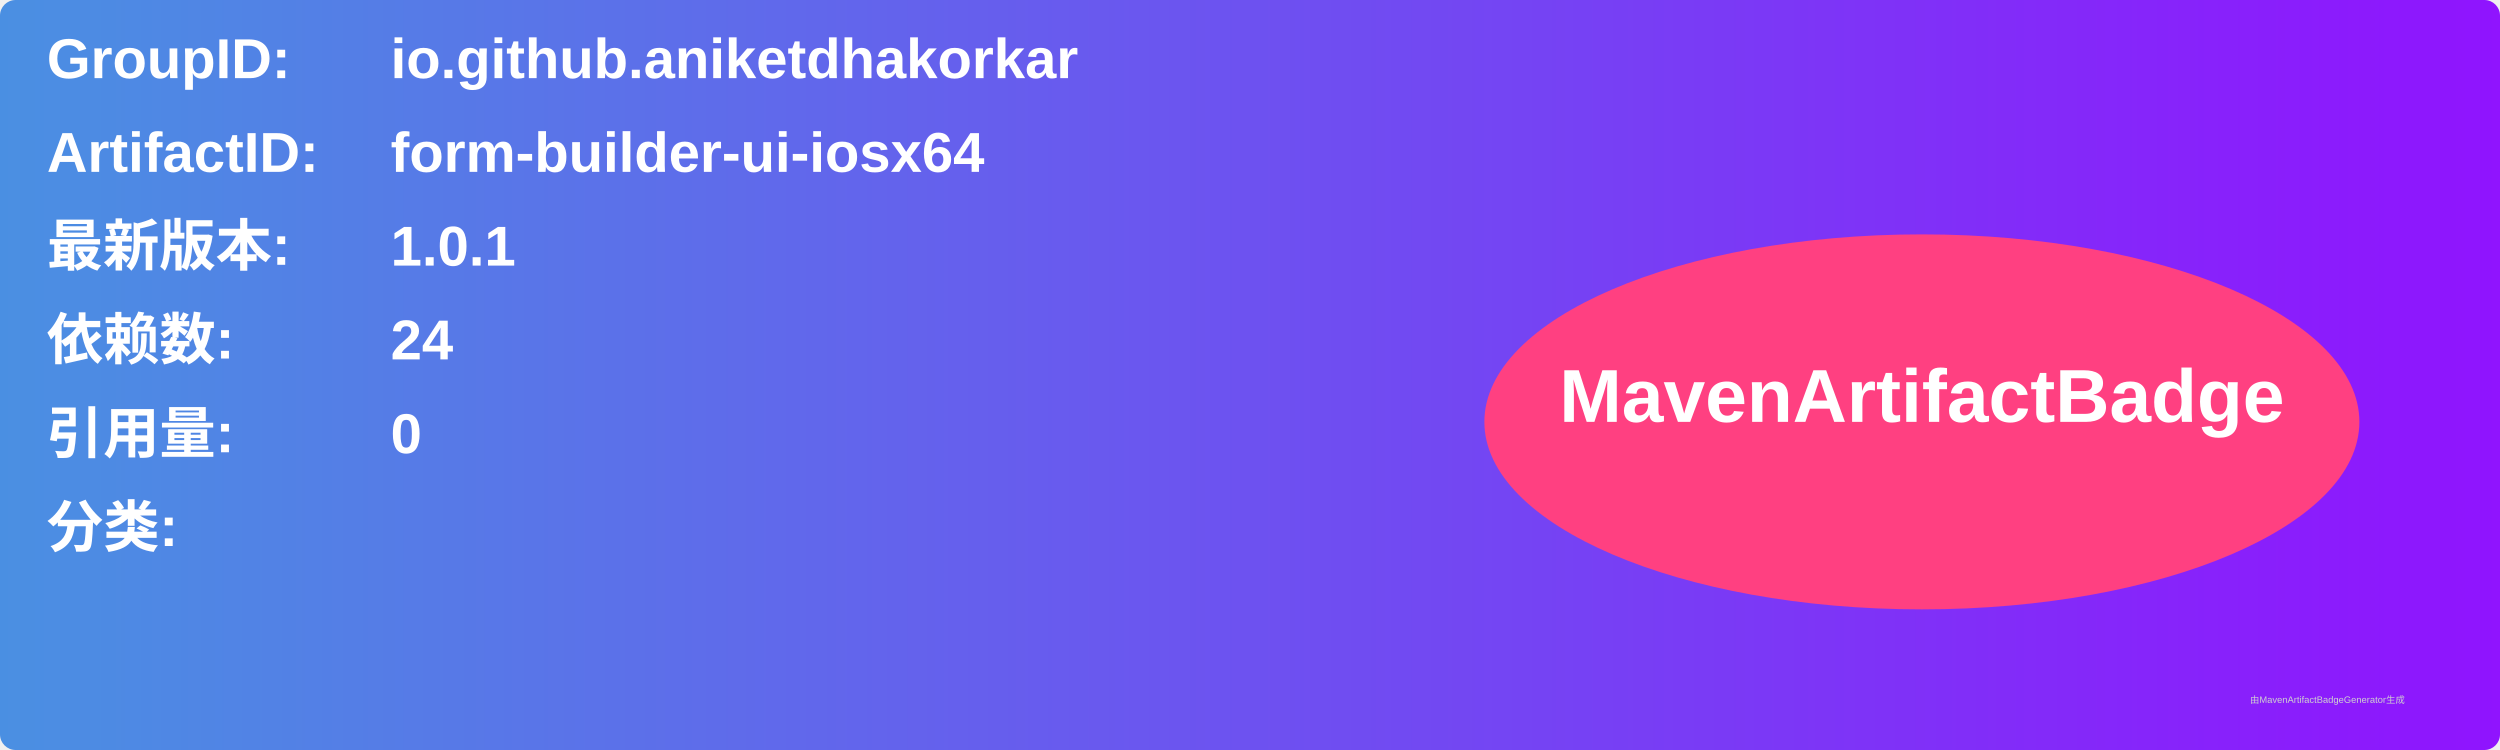
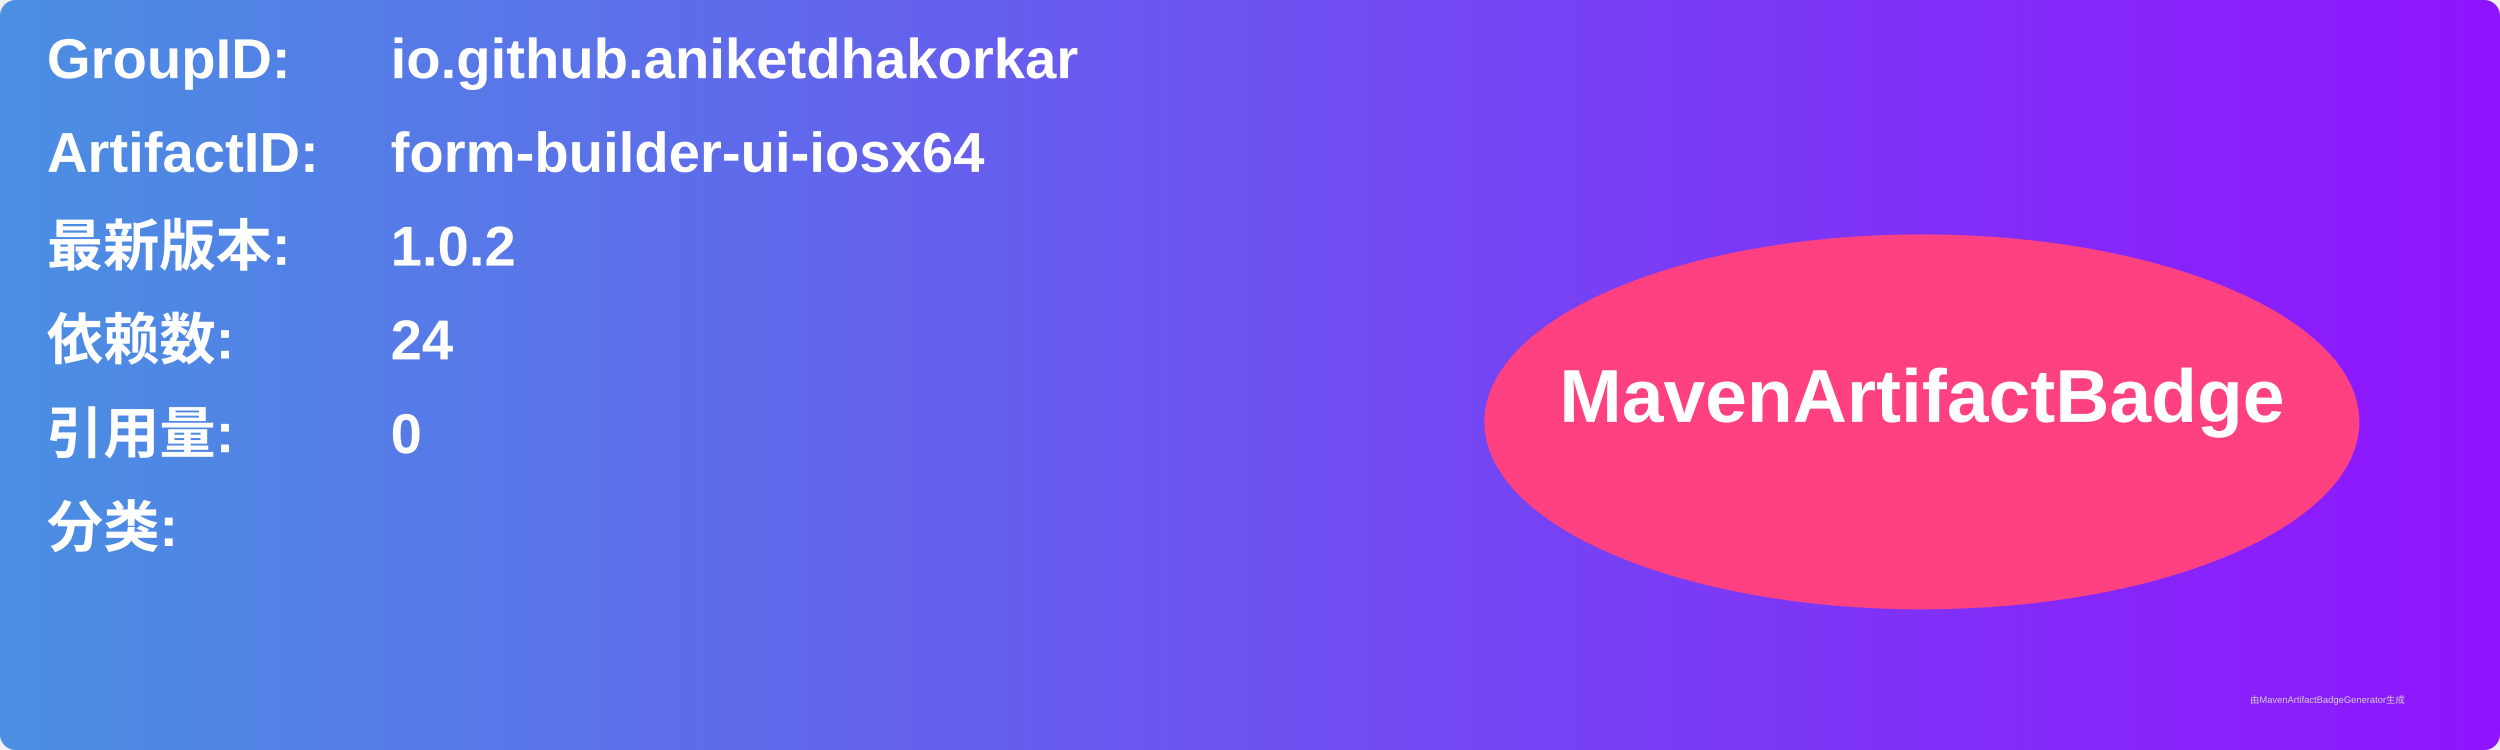
<svg xmlns="http://www.w3.org/2000/svg" width="800" height="240" viewBox="0 0 800 240">
  <linearGradient id="grad" x1="0%" y1="0%" x2="100%" y2="0%">
    <stop offset="0%" stop-color="#4a90e2" />
    <stop offset="100%" stop-color="#9013fe" />
  </linearGradient>
  <rect width="100%" height="100%" rx="5" ry="5" fill="url(#grad)" />
  <g transform="translate(15, 15)">
    <text x="0" y="10" font-family="Arial" font-size="18" fill="white" font-weight="bold" width="260">GroupID:</text>
    <text x="110" y="10" font-family="Arial" font-size="18" fill="white" font-weight="bold" width="460">io.github.aniketdhakorkar</text>
    <text x="0" y="40" font-family="Arial" font-size="18" fill="white" font-weight="bold" width="260">ArtifactID:</text>
    <text x="110" y="40" font-family="Arial" font-size="18" fill="white" font-weight="bold" width="460">form-builder-ui-iosx64</text>
    <text x="0" y="70" font-family="Arial" font-size="18" fill="white" font-weight="bold">最新版本:</text>
    <text x="110" y="70" font-family="Arial" font-size="18" fill="white" font-weight="bold">
-       <tspan font-weight="bold">1.0.1</tspan>
+       <tspan font-weight="bold">1.0.2</tspan>
    </text>
    <text x="0" y="100" font-family="Arial" font-size="18" fill="white" font-weight="bold">依赖数: </text>
    <text x="110" y="100" font-family="Arial" font-size="18" fill="white">
      <tspan font-weight="bold">24</tspan>
    </text>
    <text x="0" y="130" font-family="Arial" font-size="18" fill="white" font-weight="bold">引用量: </text>
    <text x="110" y="130" font-family="Arial" font-size="18" fill="white">
      <tspan font-weight="bold">0</tspan>
    </text>
    <text x="0" y="160" font-family="Arial" font-size="18" fill="white" font-weight="bold">分类:</text>
    <text x="10" y="190" font-family="Arial" font-size="10" fill="white">
      <tspan font-weight="bold" />
    </text>
    <ellipse cx="600" cy="120" rx="140" ry="60" fill="#ff4081" />
    <text x="600" y="120" text-anchor="middle" font-family="Arial" font-size="24" fill="white" font-weight="bold">MavenArtifactBadge</text>
  </g>
  <text x="720" y="225" font-family="Arial" font-size="3" fill="#d0d0d0">由MavenArtifactBadgeGenerator生成</text>
</svg>
